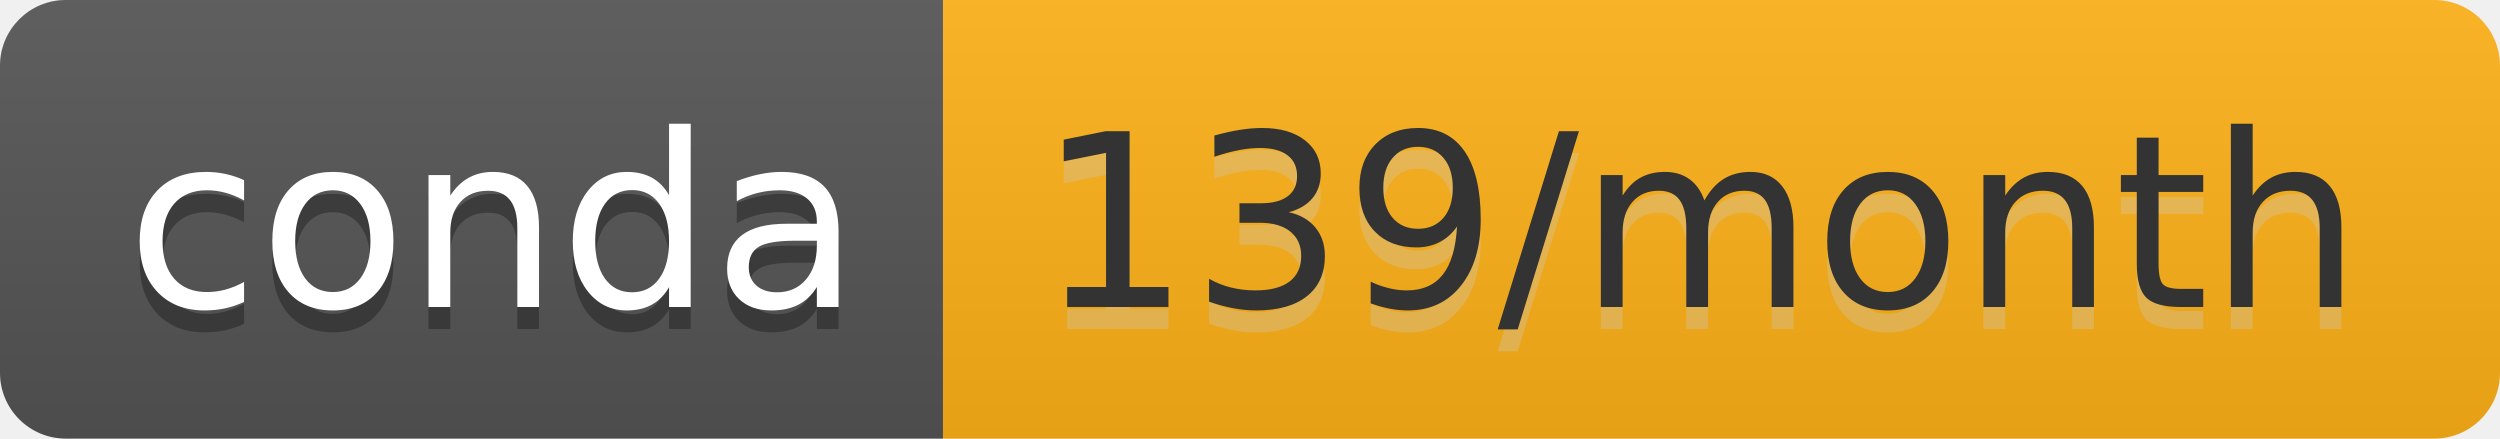
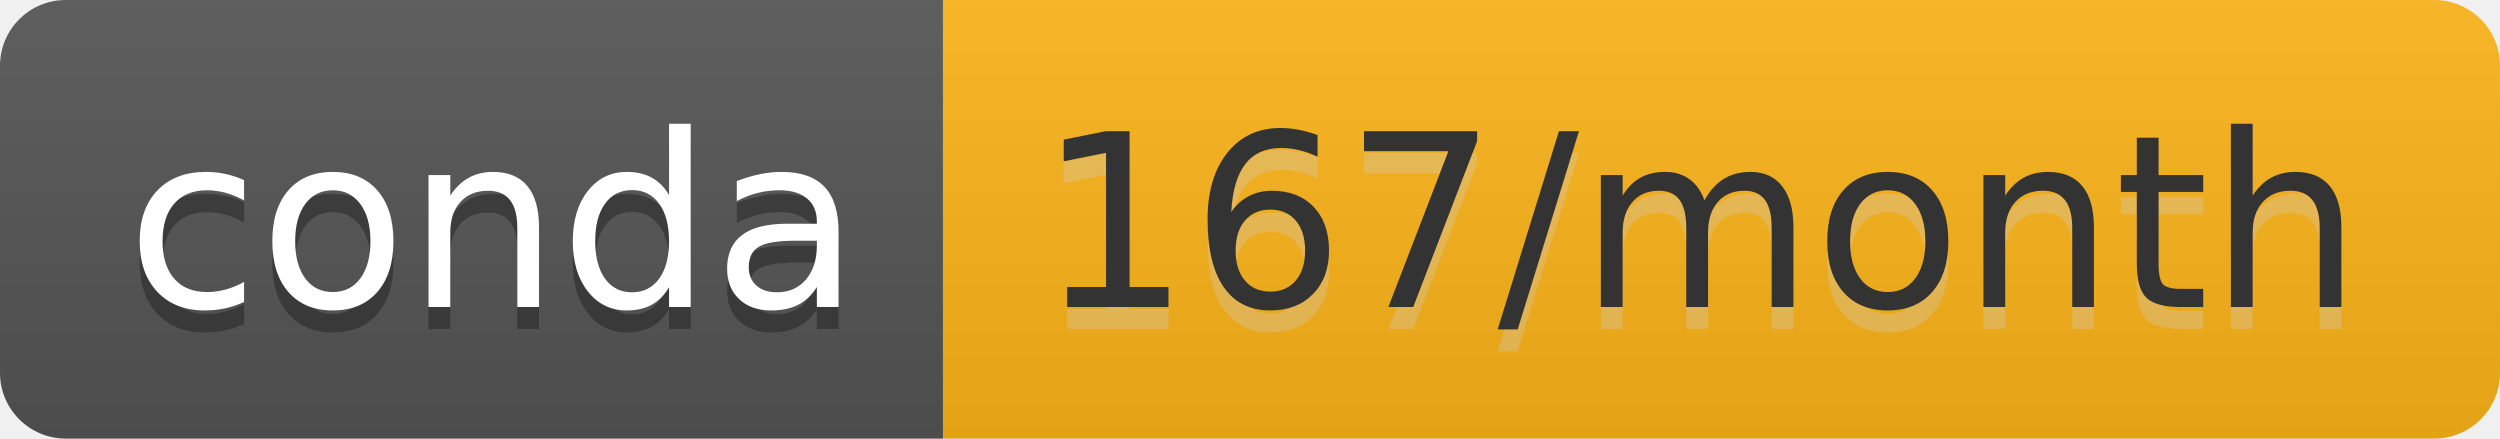
- <svg xmlns="http://www.w3.org/2000/svg" width="114" height="20" role="img" aria-label="conda: 139/month">
+ <svg xmlns="http://www.w3.org/2000/svg" width="114" height="20" role="img" aria-label="conda: 167/month">
  <linearGradient id="s" x2="0" y2="100%">
    <stop offset="0" stop-color="#bbb" stop-opacity=".1" />
    <stop offset="1" stop-opacity=".1" />
  </linearGradient>
  <clipPath id="r">
    <rect width="114" height="20" rx="3" fill="#fff" />
  </clipPath>
  <g clip-path="url(#r)">
    <rect width="43" height="20" fill="#555" />
-     <rect x="43" width="71" height="20" fill="#ffb219" />
+     <rect x="43" width="71" height="20" fill="#feb51a" />
    <rect width="114" height="20" fill="url(#s)" />
  </g>
  <g fill="#fff" text-anchor="middle" font-family="Verdana,Geneva,DejaVu Sans,sans-serif" text-rendering="geometricPrecision" font-size="110">
    <text aria-hidden="true" x="225" y="150" fill="#010101" fill-opacity=".3" transform="scale(.1)" textLength="330">conda</text>
    <text x="225" y="140" transform="scale(.1)" fill="#fff" textLength="330">conda</text>
-     <text aria-hidden="true" x="775" y="150" fill="#ccc" fill-opacity=".3" transform="scale(.1)" textLength="610">139/month</text>
-     <text x="775" y="140" transform="scale(.1)" fill="#333" textLength="610">139/month</text>
+     <text aria-hidden="true" x="775" y="150" fill="#ccc" fill-opacity=".3" transform="scale(.1)" textLength="610">167/month</text>
+     <text x="775" y="140" transform="scale(.1)" fill="#333" textLength="610">167/month</text>
  </g>
</svg>
